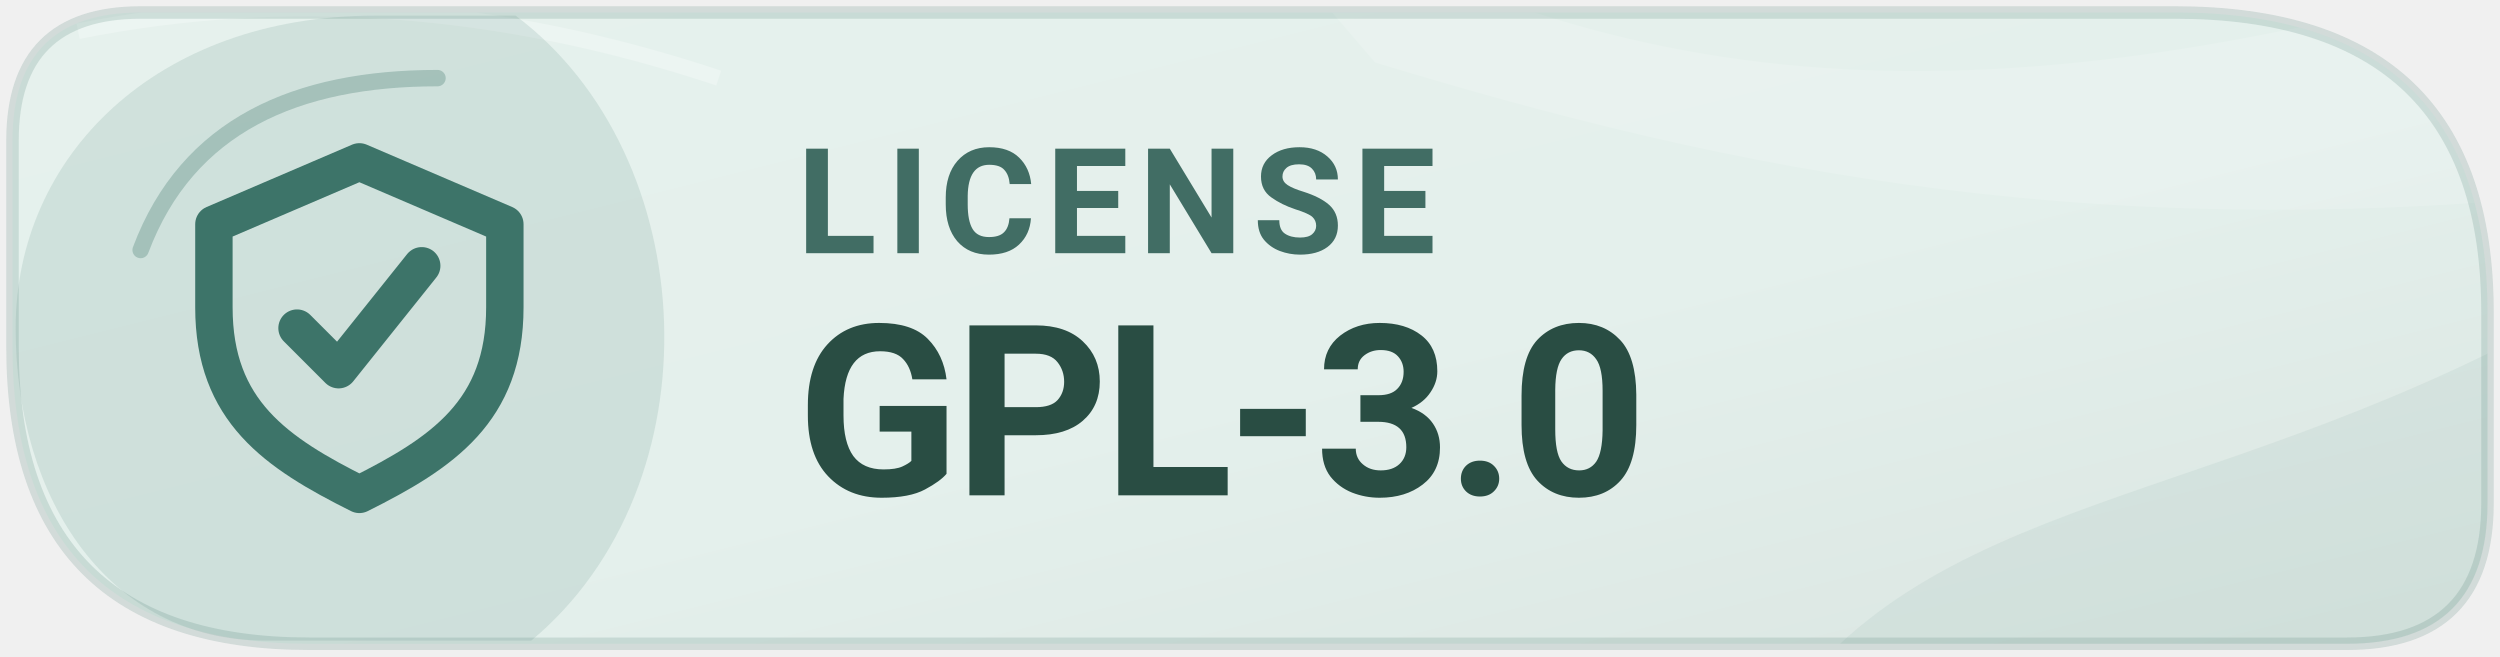
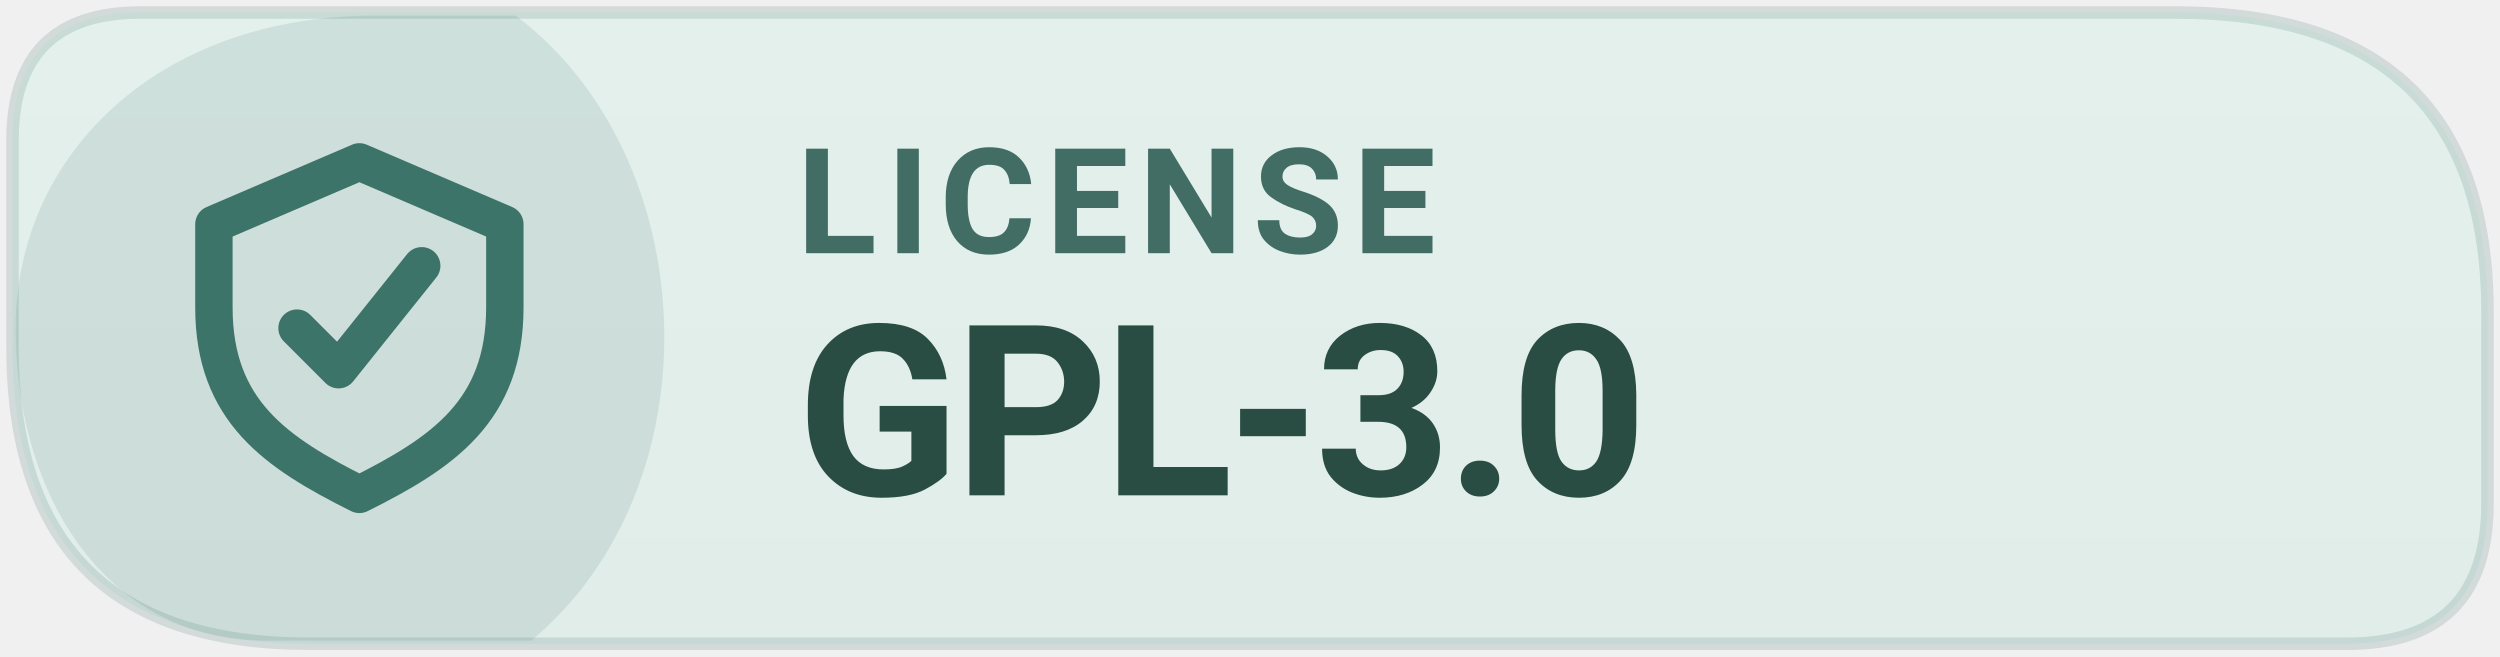
<svg xmlns="http://www.w3.org/2000/svg" width="160" height="42" viewBox="0 0 160 42" role="img" aria-label="Levyra license GPL-3.0">
  <defs>
-     <linearGradient id="info-tone" x1="0" y1="0" x2="1" y2="1">
-       <stop offset="0" stop-color="#E6F1ED" />
-       <stop offset=".55" stop-color="#E4F0EC" />
-       <stop offset="1" stop-color="#DAE5E1" />
+     <linearGradient id="info-subtle" x1="0" y1="0" x2="0" y2="1">
+       <stop offset="0" stop-color="#E4F0EC" />
+       <stop offset="1" stop-color="#E1EDE9" />
    </linearGradient>
-     <clipPath id="info-frame">
-       <path d="M 9 0.8 H 139.2 Q 159.2 0.8 159.2 20 V 32.2 Q 159.2 41.2 150.2 41.2 H 19.8 Q .8 41.2 .8 22.2 V 9 Q .8 .8 9 .8 Z" />
-     </clipPath>
  </defs>
-   <path d="M 9 0.8 H 139.2 Q 159.2 0.8 159.2 20 V 32.2 Q 159.2 41.2 150.2 41.2 H 19.8 Q .8 41.2 .8 22.2 V 9 Q .8 .8 9 .8 Z" fill="url(#info-tone)" />
-   <g clip-path="url(#info-frame)">
-     <path d="M76 -10 C101 6 124 9 162 -2 L169 12 C135 16 111 11 88 4 Z" fill="#FFFFFF" opacity="0.14" />
-     <path d="M113 47 C123 31 142 33 166 19 L166 48 Z" fill="#3D7469" opacity="0.07" />
-     <path d="M5 2 Q25 -2 46 5" fill="none" stroke="#FFFFFF" stroke-opacity="0.26" stroke-width="1" />
-   </g>
+   <path d="M 9 0.8 H 139.2 Q 159.2 0.8 159.2 20 V 32.2 Q 159.2 41.2 150.2 41.2 H 19.8 Q .8 41.2 .8 22.2 V 9 Q .8 .8 9 .8 Z" fill="url(#info-subtle)" />
  <path d="M 1 21 C 1 10 10 1 24 1 H 33 C 45 10 46 31 34 41 H 17 C 7 41 1 32 1 21 Z" fill="#3D7469" opacity="0.13" />
-   <path d="M9 16 C12 8 19 5 28 5" fill="none" stroke="#3D7469" stroke-opacity="0.29" stroke-width="1.05" stroke-linecap="round" />
  <path d="M 9 0.8 H 139.2 Q 159.2 0.8 159.2 20 V 32.2 Q 159.2 41.2 150.2 41.2 H 19.8 Q .8 41.2 .8 22.2 V 9 Q .8 .8 9 .8 Z" fill="none" stroke="#3D7469" stroke-opacity="0.17" stroke-width=".8" />
  <g transform="translate(23 21) scale(1.33)" style="color:#3D7469">
    <path d="M0 -8 l7 3 v4 c0 5 -3 7 -7 9 -4 -2 -7 -4 -7 -9 v-4 Z" fill="none" stroke="currentColor" stroke-width="1.8" stroke-linejoin="round" />
    <path d="M-3 0 l2 2 4 -5" fill="none" stroke="currentColor" stroke-width="1.8" stroke-linecap="round" stroke-linejoin="round" />
  </g>
  <text x="51" y="16.2" fill="#416D64" font-family="system-ui,-apple-system,'Segoe UI',Roboto,Arial,sans-serif" font-size="9.4" font-weight="670" letter-spacing=".65">LICENSE</text>
  <text x="51" y="31.7" fill="#294D43" font-family="system-ui,-apple-system,'Segoe UI',Roboto,Arial,sans-serif" font-size="15.3" font-weight="710" letter-spacing="-.35">GPL-3.0</text>
</svg>
